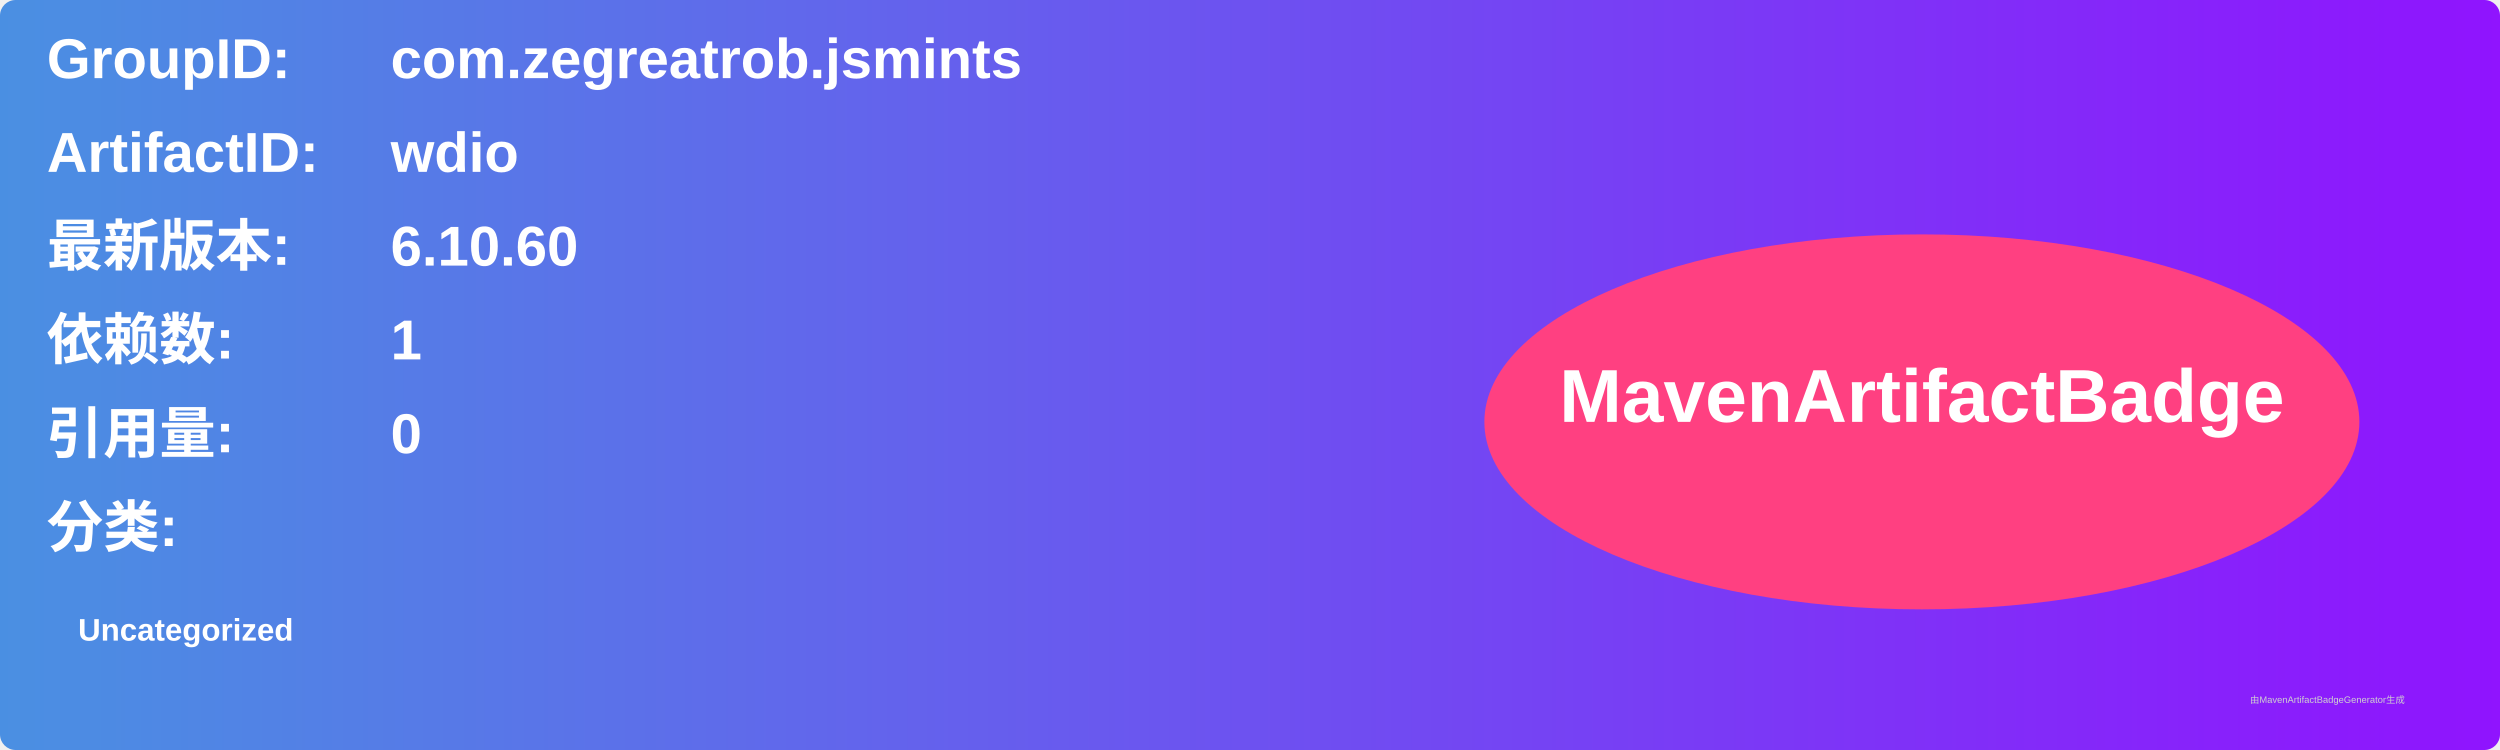
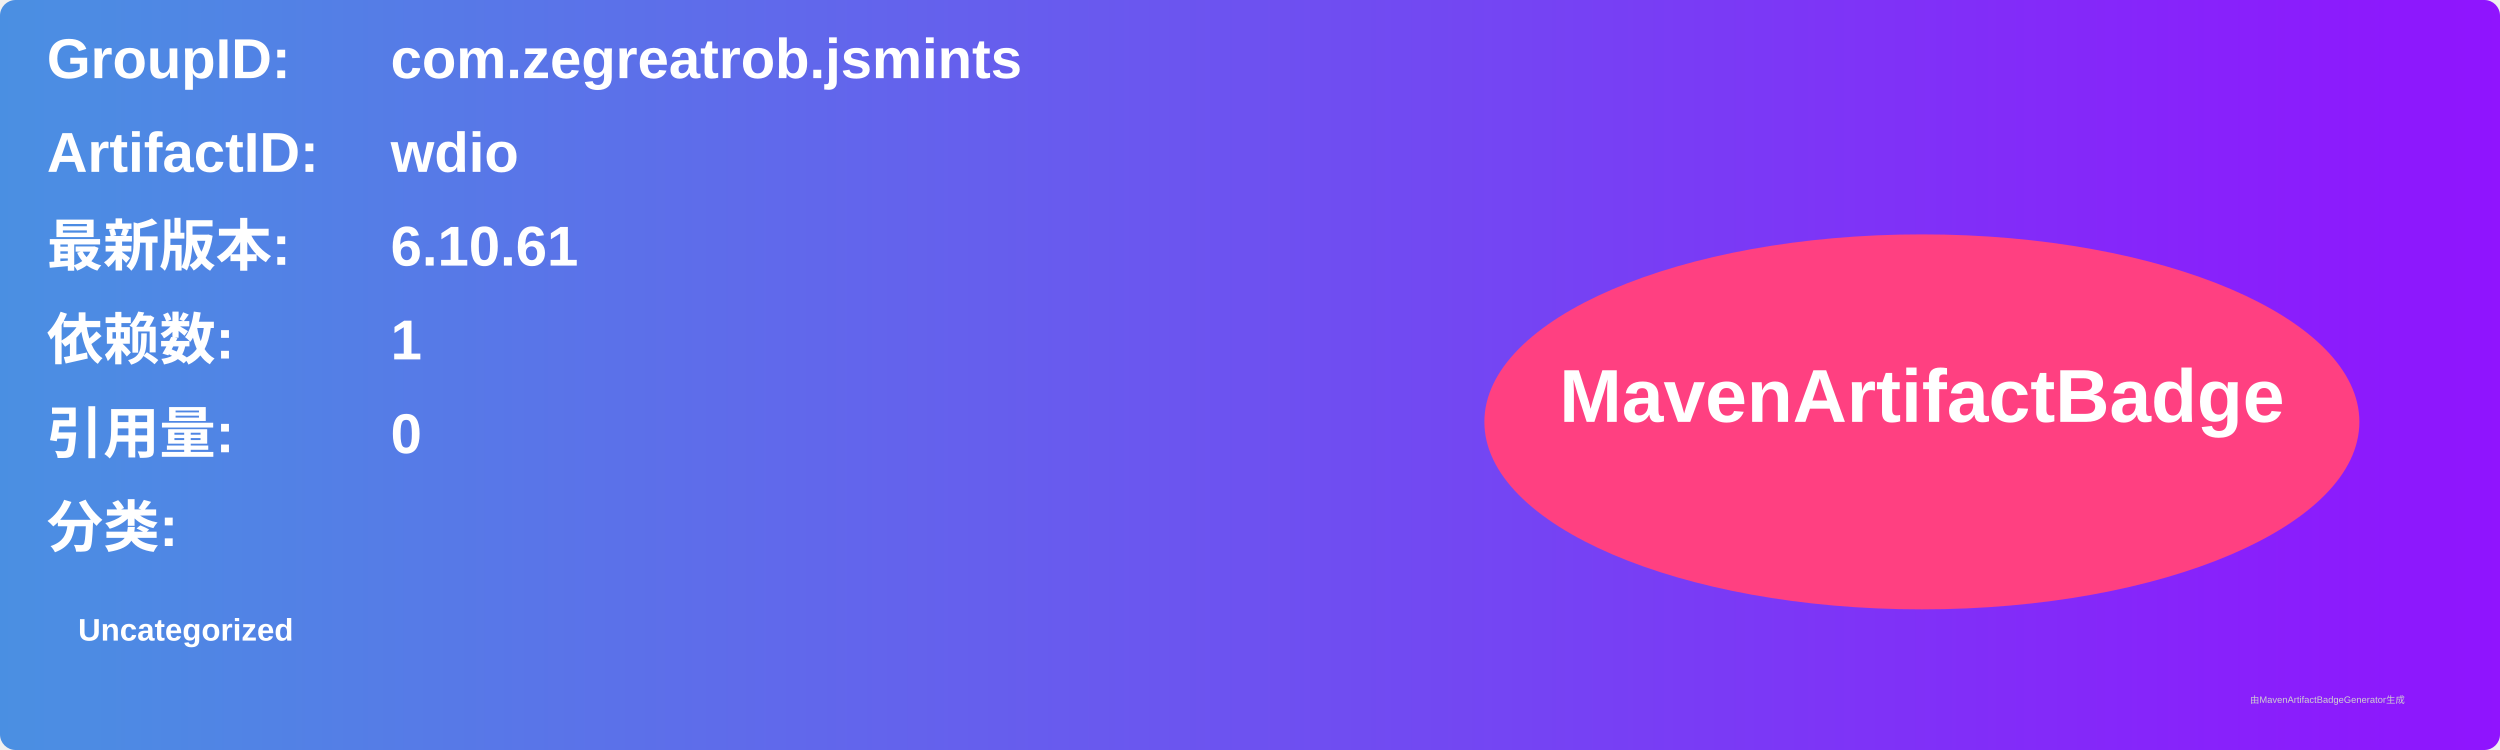
<svg xmlns="http://www.w3.org/2000/svg" width="800" height="240" viewBox="0 0 800 240">
  <linearGradient id="grad" x1="0%" y1="0%" x2="100%" y2="0%">
    <stop offset="0%" stop-color="#4a90e2" />
    <stop offset="100%" stop-color="#9013fe" />
  </linearGradient>
  <rect width="100%" height="100%" rx="5" ry="5" fill="url(#grad)" />
  <g transform="translate(15, 15)">
    <text x="0" y="10" font-family="Arial" font-size="18" fill="white" font-weight="bold" width="260">GroupID:</text>
    <text x="110" y="10" font-family="Arial" font-size="18" fill="white" font-weight="bold" width="460">com.zegreatrob.jsmints</text>
    <text x="0" y="40" font-family="Arial" font-size="18" fill="white" font-weight="bold" width="260">ArtifactID:</text>
    <text x="110" y="40" font-family="Arial" font-size="18" fill="white" font-weight="bold" width="460">wdio</text>
    <text x="0" y="70" font-family="Arial" font-size="18" fill="white" font-weight="bold">最新版本:</text>
    <text x="110" y="70" font-family="Arial" font-size="18" fill="white" font-weight="bold">
-       <tspan font-weight="bold">6.10.60</tspan>
+       <tspan font-weight="bold">6.10.61</tspan>
    </text>
    <text x="0" y="100" font-family="Arial" font-size="18" fill="white" font-weight="bold">依赖数: </text>
    <text x="110" y="100" font-family="Arial" font-size="18" fill="white">
      <tspan font-weight="bold">1</tspan>
    </text>
    <text x="0" y="130" font-family="Arial" font-size="18" fill="white" font-weight="bold">引用量: </text>
    <text x="110" y="130" font-family="Arial" font-size="18" fill="white">
      <tspan font-weight="bold">0</tspan>
    </text>
    <text x="0" y="160" font-family="Arial" font-size="18" fill="white" font-weight="bold">分类:</text>
    <text x="10" y="190" font-family="Arial" font-size="10" fill="white">
      <tspan font-weight="bold">Uncategorized</tspan>
    </text>
    <ellipse cx="600" cy="120" rx="140" ry="60" fill="#ff4081" />
    <text x="600" y="120" text-anchor="middle" font-family="Arial" font-size="24" fill="white" font-weight="bold">MavenArtifactBadge</text>
  </g>
  <text x="720" y="225" font-family="Arial" font-size="3" fill="#d0d0d0">由MavenArtifactBadgeGenerator生成</text>
</svg>
